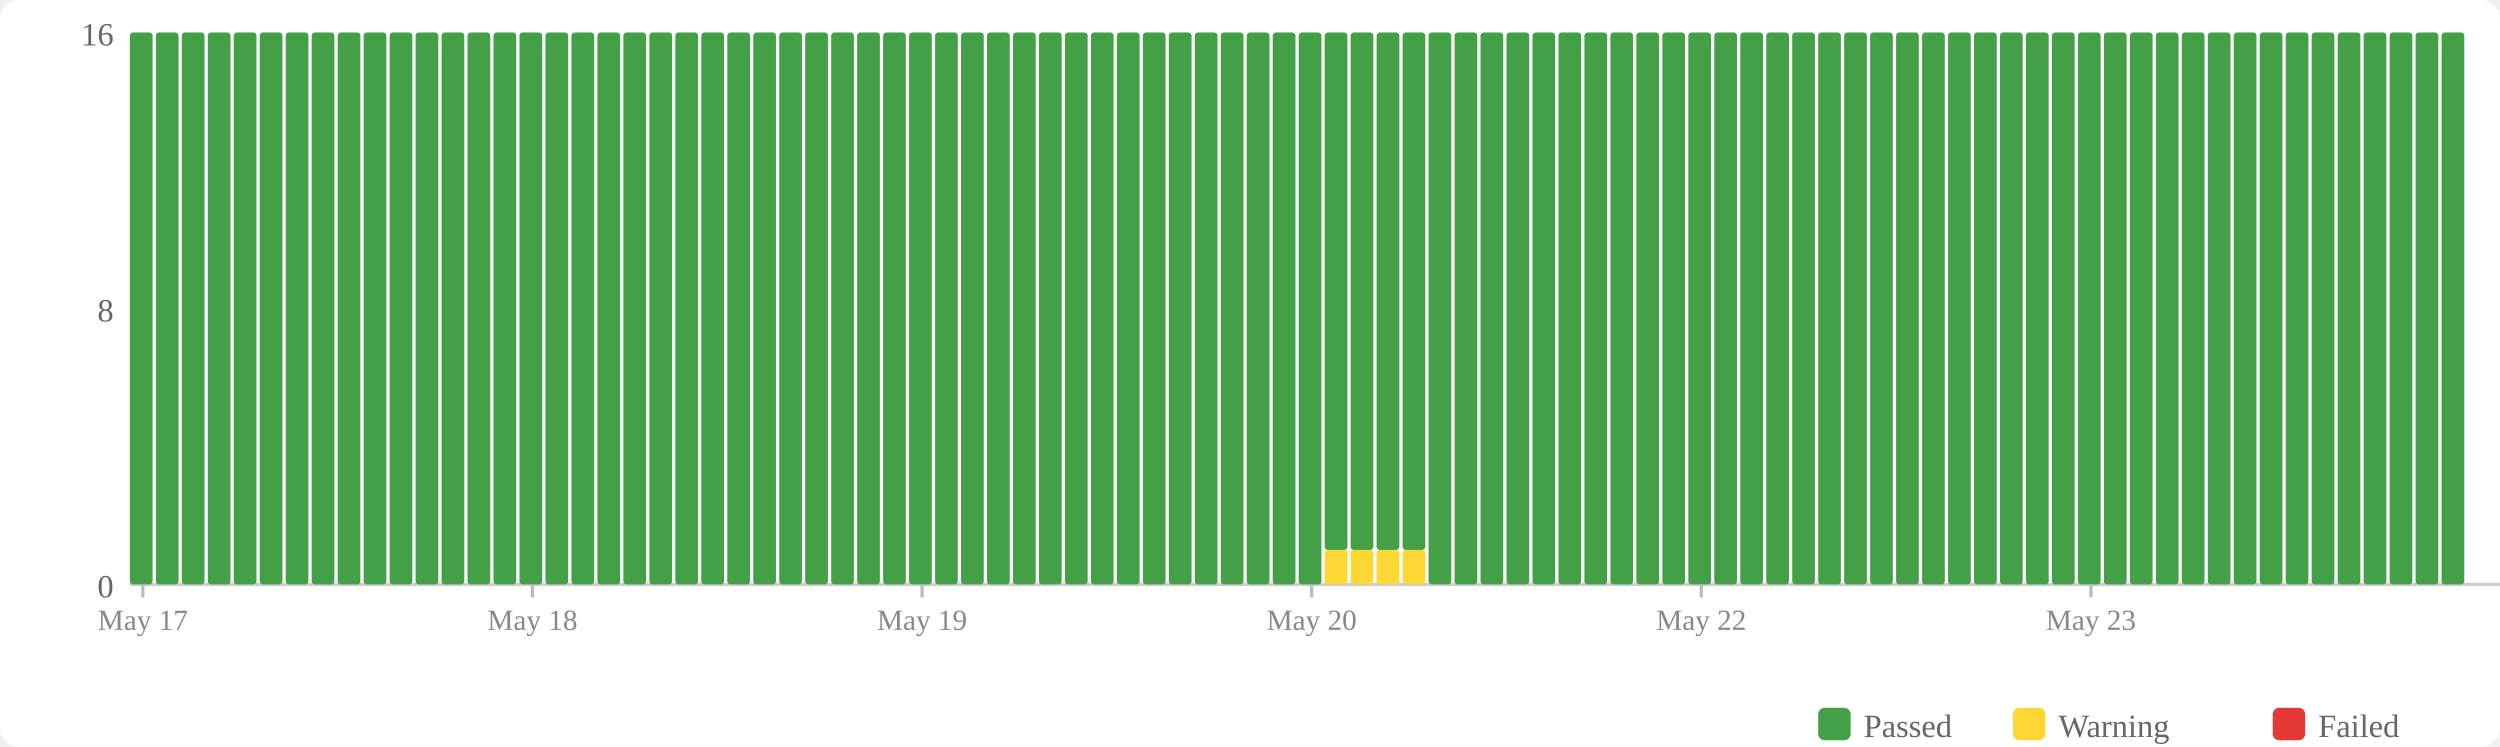
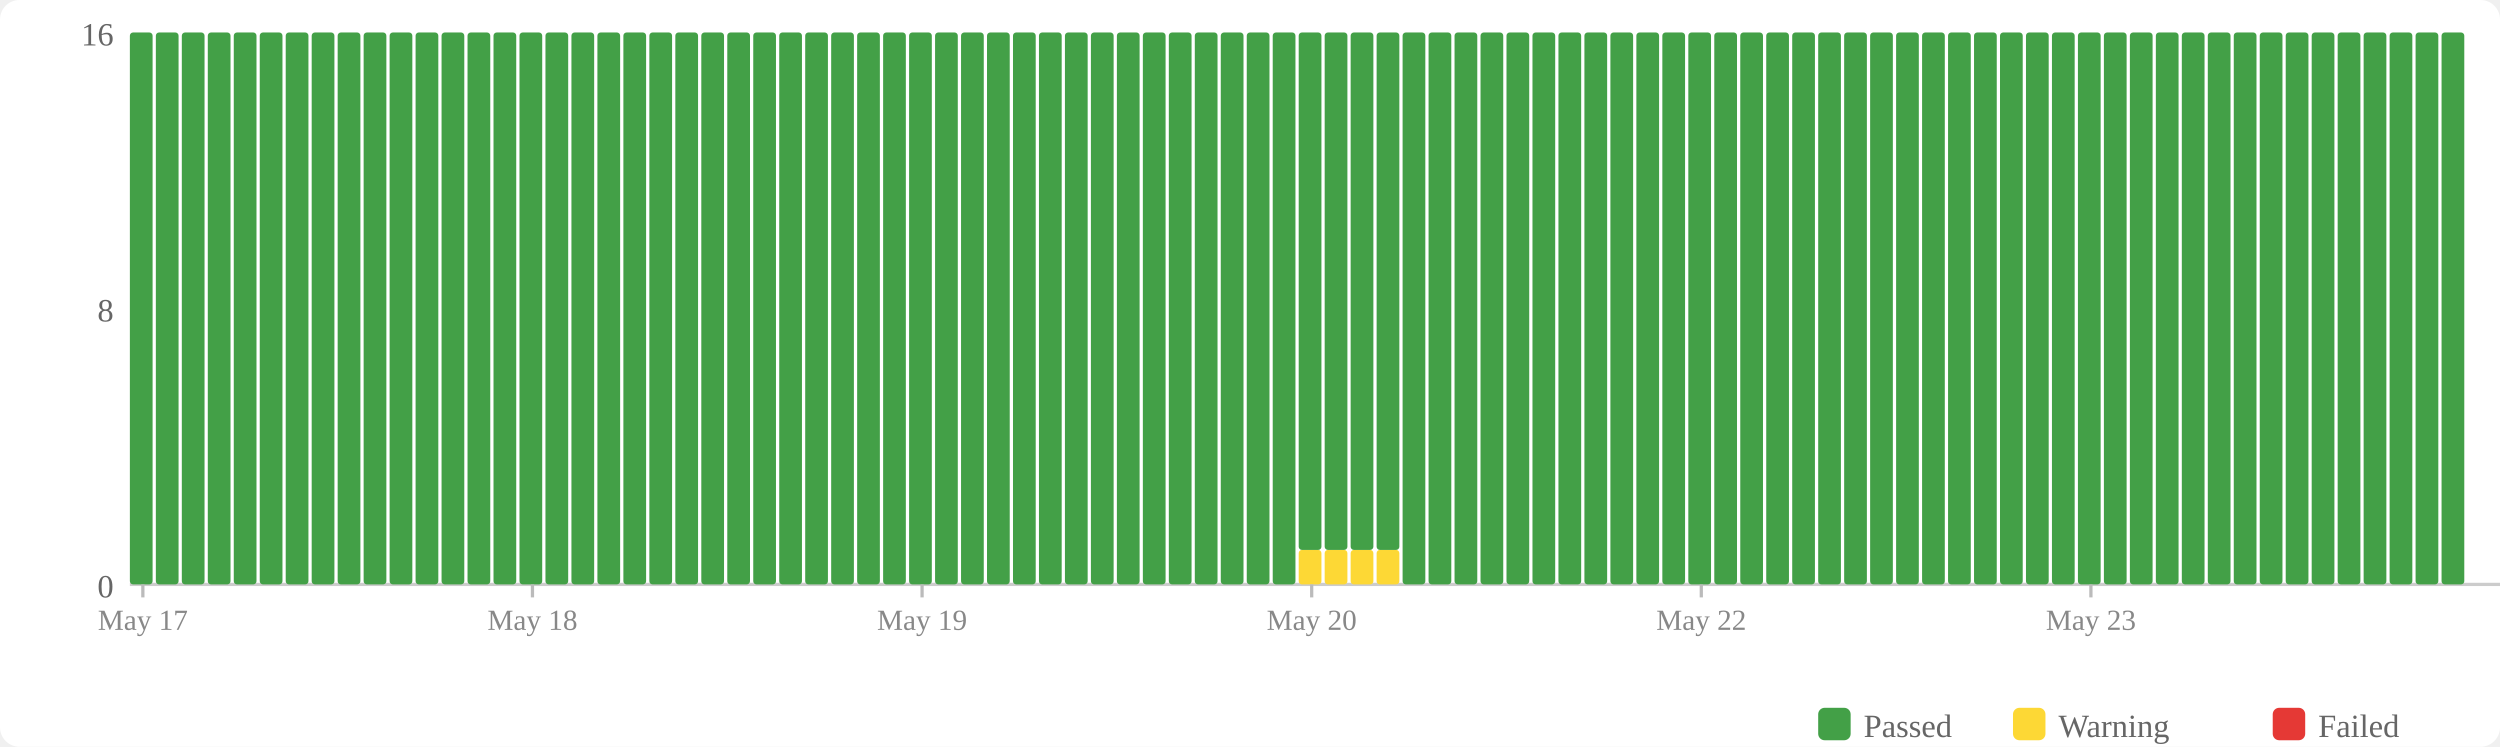
<svg xmlns="http://www.w3.org/2000/svg" width="770" height="230" viewBox="0 0 770 230">
  <rect width="770" height="230" fill="#fff" rx="6" />
  <rect x="560" y="218" width="10" height="10" fill="#43a047" rx="2" />
  <text x="574" y="227" font-size="10" fill="#666">Passed</text>
  <rect x="620" y="218" width="10" height="10" fill="#fdd835" rx="2" />
  <text x="634" y="227" font-size="10" fill="#666">Warning</text>
  <rect x="700" y="218" width="10" height="10" fill="#e53935" rx="2" />
  <text x="714" y="227" font-size="10" fill="#666">Failed</text>
  <text x="35" y="184" text-anchor="end" font-size="10" fill="#666">0</text>
  <text x="35" y="99" text-anchor="end" font-size="10" fill="#666">8</text>
  <text x="35" y="14" text-anchor="end" font-size="10" fill="#666">16</text>
  <line x1="40" y1="180" x2="770" y2="180" stroke="#ccc" stroke-width="1" />
  <rect x="40" y="10" width="7" height="170" fill="#43a047" rx="1" />
  <rect x="48" y="10" width="7" height="170" fill="#43a047" rx="1" />
  <rect x="56" y="10" width="7" height="170" fill="#43a047" rx="1" />
  <rect x="64" y="10" width="7" height="170" fill="#43a047" rx="1" />
  <rect x="72" y="10" width="7" height="170" fill="#43a047" rx="1" />
  <rect x="80" y="10" width="7" height="170" fill="#43a047" rx="1" />
  <rect x="88" y="10" width="7" height="170" fill="#43a047" rx="1" />
  <rect x="96" y="10" width="7" height="170" fill="#43a047" rx="1" />
  <rect x="104" y="10" width="7" height="170" fill="#43a047" rx="1" />
  <rect x="112" y="10" width="7" height="170" fill="#43a047" rx="1" />
  <rect x="120" y="10" width="7" height="170" fill="#43a047" rx="1" />
  <rect x="128" y="10" width="7" height="170" fill="#43a047" rx="1" />
  <rect x="136" y="10" width="7" height="170" fill="#43a047" rx="1" />
  <rect x="144" y="10" width="7" height="170" fill="#43a047" rx="1" />
  <rect x="152" y="10" width="7" height="170" fill="#43a047" rx="1" />
  <rect x="160" y="10" width="7" height="170" fill="#43a047" rx="1" />
  <rect x="168" y="10" width="7" height="170" fill="#43a047" rx="1" />
  <rect x="176" y="10" width="7" height="170" fill="#43a047" rx="1" />
  <rect x="184" y="10" width="7" height="170" fill="#43a047" rx="1" />
  <rect x="192" y="10" width="7" height="170" fill="#43a047" rx="1" />
  <rect x="200" y="10" width="7" height="170" fill="#43a047" rx="1" />
  <rect x="208" y="10" width="7" height="170" fill="#43a047" rx="1" />
  <rect x="216" y="10" width="7" height="170" fill="#43a047" rx="1" />
  <rect x="224" y="10" width="7" height="170" fill="#43a047" rx="1" />
  <rect x="232" y="10" width="7" height="170" fill="#43a047" rx="1" />
  <rect x="240" y="10" width="7" height="170" fill="#43a047" rx="1" />
  <rect x="248" y="10" width="7" height="170" fill="#43a047" rx="1" />
  <rect x="256" y="10" width="7" height="170" fill="#43a047" rx="1" />
  <rect x="264" y="10" width="7" height="170" fill="#43a047" rx="1" />
  <rect x="272" y="10" width="7" height="170" fill="#43a047" rx="1" />
  <rect x="280" y="10" width="7" height="170" fill="#43a047" rx="1" />
  <rect x="288" y="10" width="7" height="170" fill="#43a047" rx="1" />
  <rect x="296" y="10" width="7" height="170" fill="#43a047" rx="1" />
  <rect x="304" y="10" width="7" height="170" fill="#43a047" rx="1" />
  <rect x="312" y="10" width="7" height="170" fill="#43a047" rx="1" />
  <rect x="320" y="10" width="7" height="170" fill="#43a047" rx="1" />
  <rect x="328" y="10" width="7" height="170" fill="#43a047" rx="1" />
  <rect x="336" y="10" width="7" height="170" fill="#43a047" rx="1" />
  <rect x="344" y="10" width="7" height="170" fill="#43a047" rx="1" />
  <rect x="352" y="10" width="7" height="170" fill="#43a047" rx="1" />
  <rect x="360" y="10" width="7" height="170" fill="#43a047" rx="1" />
  <rect x="368" y="10" width="7" height="170" fill="#43a047" rx="1" />
  <rect x="376" y="10" width="7" height="170" fill="#43a047" rx="1" />
  <rect x="384" y="10" width="7" height="170" fill="#43a047" rx="1" />
  <rect x="392" y="10" width="7" height="170" fill="#43a047" rx="1" />
-   <rect x="400" y="10" width="7" height="170" fill="#43a047" rx="1" />
+   <rect x="400" y="169.375" width="7" height="10.625" fill="#fdd835" rx="1" />
+   <rect x="400" y="10" width="7" height="159.375" fill="#43a047" rx="1" />
  <rect x="408" y="169.375" width="7" height="10.625" fill="#fdd835" rx="1" />
  <rect x="408" y="10" width="7" height="159.375" fill="#43a047" rx="1" />
  <rect x="416" y="169.375" width="7" height="10.625" fill="#fdd835" rx="1" />
  <rect x="416" y="10" width="7" height="159.375" fill="#43a047" rx="1" />
  <rect x="424" y="169.375" width="7" height="10.625" fill="#fdd835" rx="1" />
  <rect x="424" y="10" width="7" height="159.375" fill="#43a047" rx="1" />
-   <rect x="432" y="169.375" width="7" height="10.625" fill="#fdd835" rx="1" />
-   <rect x="432" y="10" width="7" height="159.375" fill="#43a047" rx="1" />
+   <rect x="432" y="10" width="7" height="170" fill="#43a047" rx="1" />
  <rect x="440" y="10" width="7" height="170" fill="#43a047" rx="1" />
  <rect x="448" y="10" width="7" height="170" fill="#43a047" rx="1" />
  <rect x="456" y="10" width="7" height="170" fill="#43a047" rx="1" />
  <rect x="464" y="10" width="7" height="170" fill="#43a047" rx="1" />
  <rect x="472" y="10" width="7" height="170" fill="#43a047" rx="1" />
  <rect x="480" y="10" width="7" height="170" fill="#43a047" rx="1" />
  <rect x="488" y="10" width="7" height="170" fill="#43a047" rx="1" />
  <rect x="496" y="10" width="7" height="170" fill="#43a047" rx="1" />
  <rect x="504" y="10" width="7" height="170" fill="#43a047" rx="1" />
  <rect x="512" y="10" width="7" height="170" fill="#43a047" rx="1" />
  <rect x="520" y="10" width="7" height="170" fill="#43a047" rx="1" />
  <rect x="528" y="10" width="7" height="170" fill="#43a047" rx="1" />
  <rect x="536" y="10" width="7" height="170" fill="#43a047" rx="1" />
  <rect x="544" y="10" width="7" height="170" fill="#43a047" rx="1" />
  <rect x="552" y="10" width="7" height="170" fill="#43a047" rx="1" />
  <rect x="560" y="10" width="7" height="170" fill="#43a047" rx="1" />
  <rect x="568" y="10" width="7" height="170" fill="#43a047" rx="1" />
  <rect x="576" y="10" width="7" height="170" fill="#43a047" rx="1" />
  <rect x="584" y="10" width="7" height="170" fill="#43a047" rx="1" />
  <rect x="592" y="10" width="7" height="170" fill="#43a047" rx="1" />
  <rect x="600" y="10" width="7" height="170" fill="#43a047" rx="1" />
  <rect x="608" y="10" width="7" height="170" fill="#43a047" rx="1" />
  <rect x="616" y="10" width="7" height="170" fill="#43a047" rx="1" />
  <rect x="624" y="10" width="7" height="170" fill="#43a047" rx="1" />
  <rect x="632" y="10" width="7" height="170" fill="#43a047" rx="1" />
  <rect x="640" y="10" width="7" height="170" fill="#43a047" rx="1" />
  <rect x="648" y="10" width="7" height="170" fill="#43a047" rx="1" />
  <rect x="656" y="10" width="7" height="170" fill="#43a047" rx="1" />
  <rect x="664" y="10" width="7" height="170" fill="#43a047" rx="1" />
  <rect x="672" y="10" width="7" height="170" fill="#43a047" rx="1" />
  <rect x="680" y="10" width="7" height="170" fill="#43a047" rx="1" />
  <rect x="688" y="10" width="7" height="170" fill="#43a047" rx="1" />
  <rect x="696" y="10" width="7" height="170" fill="#43a047" rx="1" />
  <rect x="704" y="10" width="7" height="170" fill="#43a047" rx="1" />
  <rect x="712" y="10" width="7" height="170" fill="#43a047" rx="1" />
  <rect x="720" y="10" width="7" height="170" fill="#43a047" rx="1" />
  <rect x="728" y="10" width="7" height="170" fill="#43a047" rx="1" />
  <rect x="736" y="10" width="7" height="170" fill="#43a047" rx="1" />
  <rect x="744" y="10" width="7" height="170" fill="#43a047" rx="1" />
  <rect x="752" y="10" width="7" height="170" fill="#43a047" rx="1" />
  <line x1="44.0" y1="180" x2="44.0" y2="184" stroke="#bbb" stroke-width="1" />
  <text x="44.0" y="194" text-anchor="middle" font-size="9" fill="#888">May 17</text>
  <line x1="164.0" y1="180" x2="164.0" y2="184" stroke="#bbb" stroke-width="1" />
  <text x="164.0" y="194" text-anchor="middle" font-size="9" fill="#888">May 18</text>
  <line x1="284.0" y1="180" x2="284.0" y2="184" stroke="#bbb" stroke-width="1" />
  <text x="284.0" y="194" text-anchor="middle" font-size="9" fill="#888">May 19</text>
  <line x1="404.0" y1="180" x2="404.0" y2="184" stroke="#bbb" stroke-width="1" />
  <text x="404.0" y="194" text-anchor="middle" font-size="9" fill="#888">May 20</text>
  <line x1="524.0" y1="180" x2="524.0" y2="184" stroke="#bbb" stroke-width="1" />
  <text x="524.0" y="194" text-anchor="middle" font-size="9" fill="#888">May 22</text>
  <line x1="644.0" y1="180" x2="644.0" y2="184" stroke="#bbb" stroke-width="1" />
  <text x="644.0" y="194" text-anchor="middle" font-size="9" fill="#888">May 23</text>
</svg>
